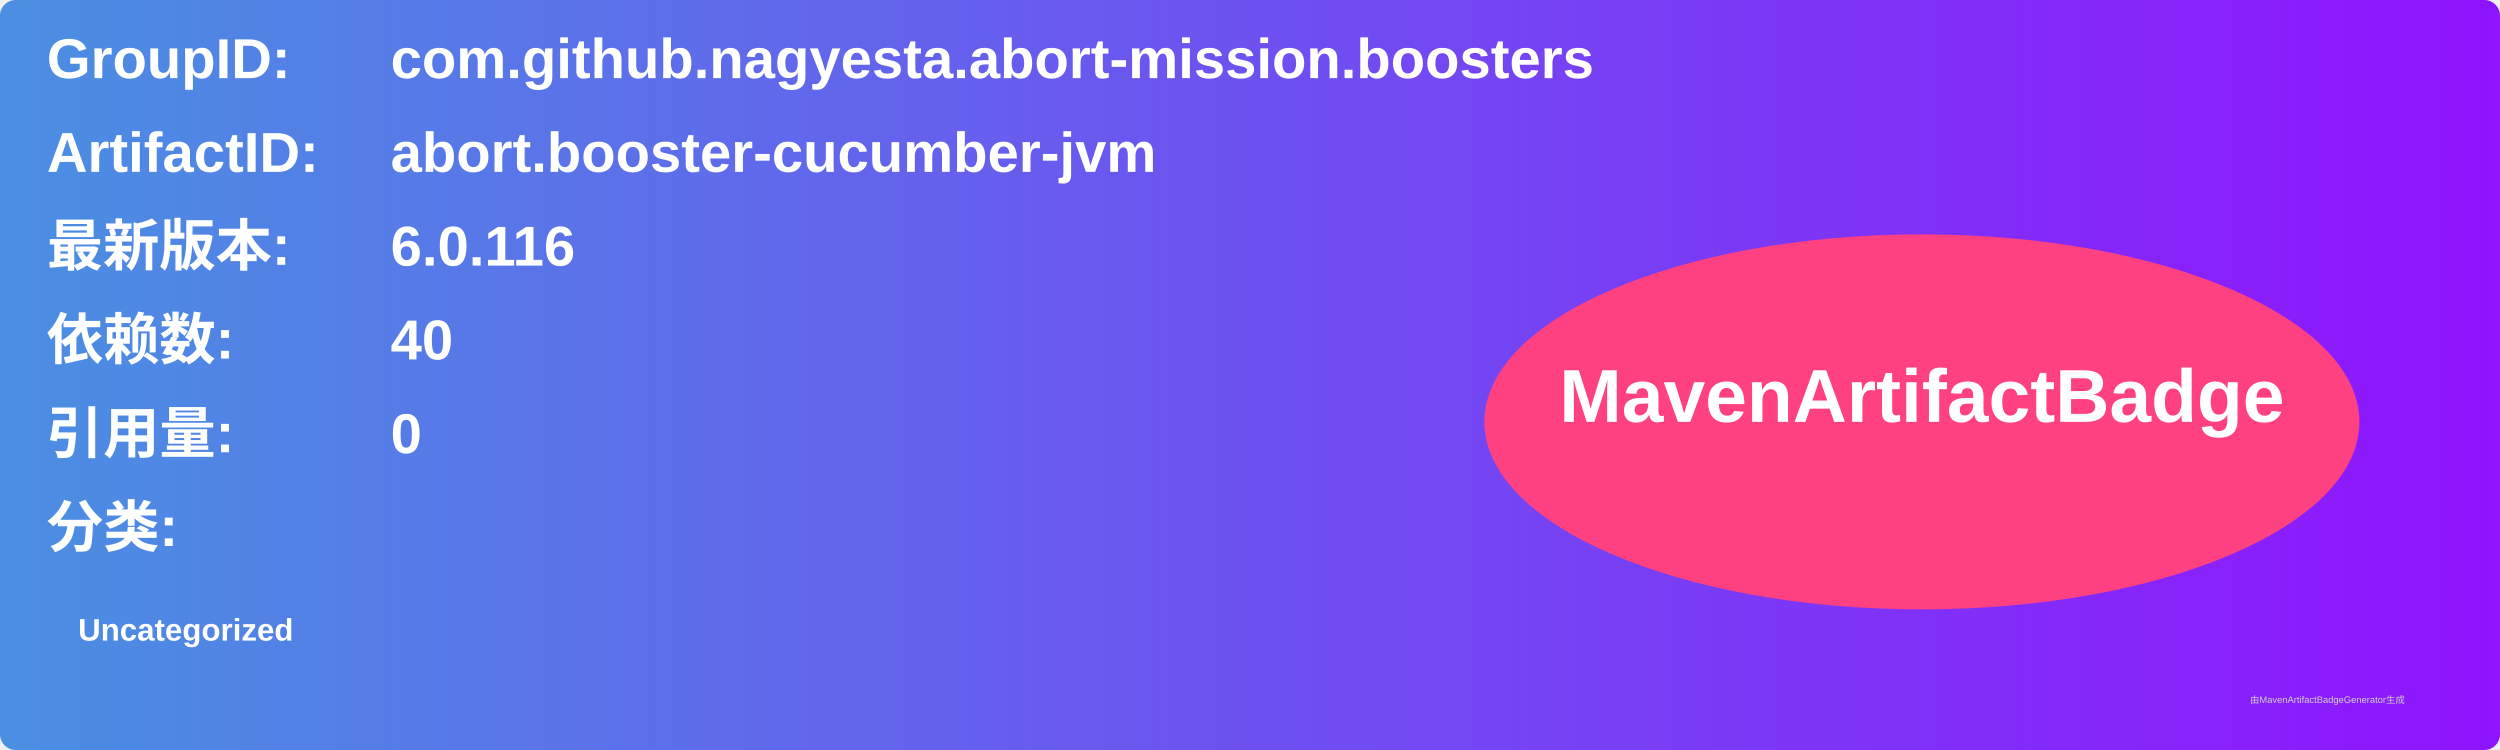
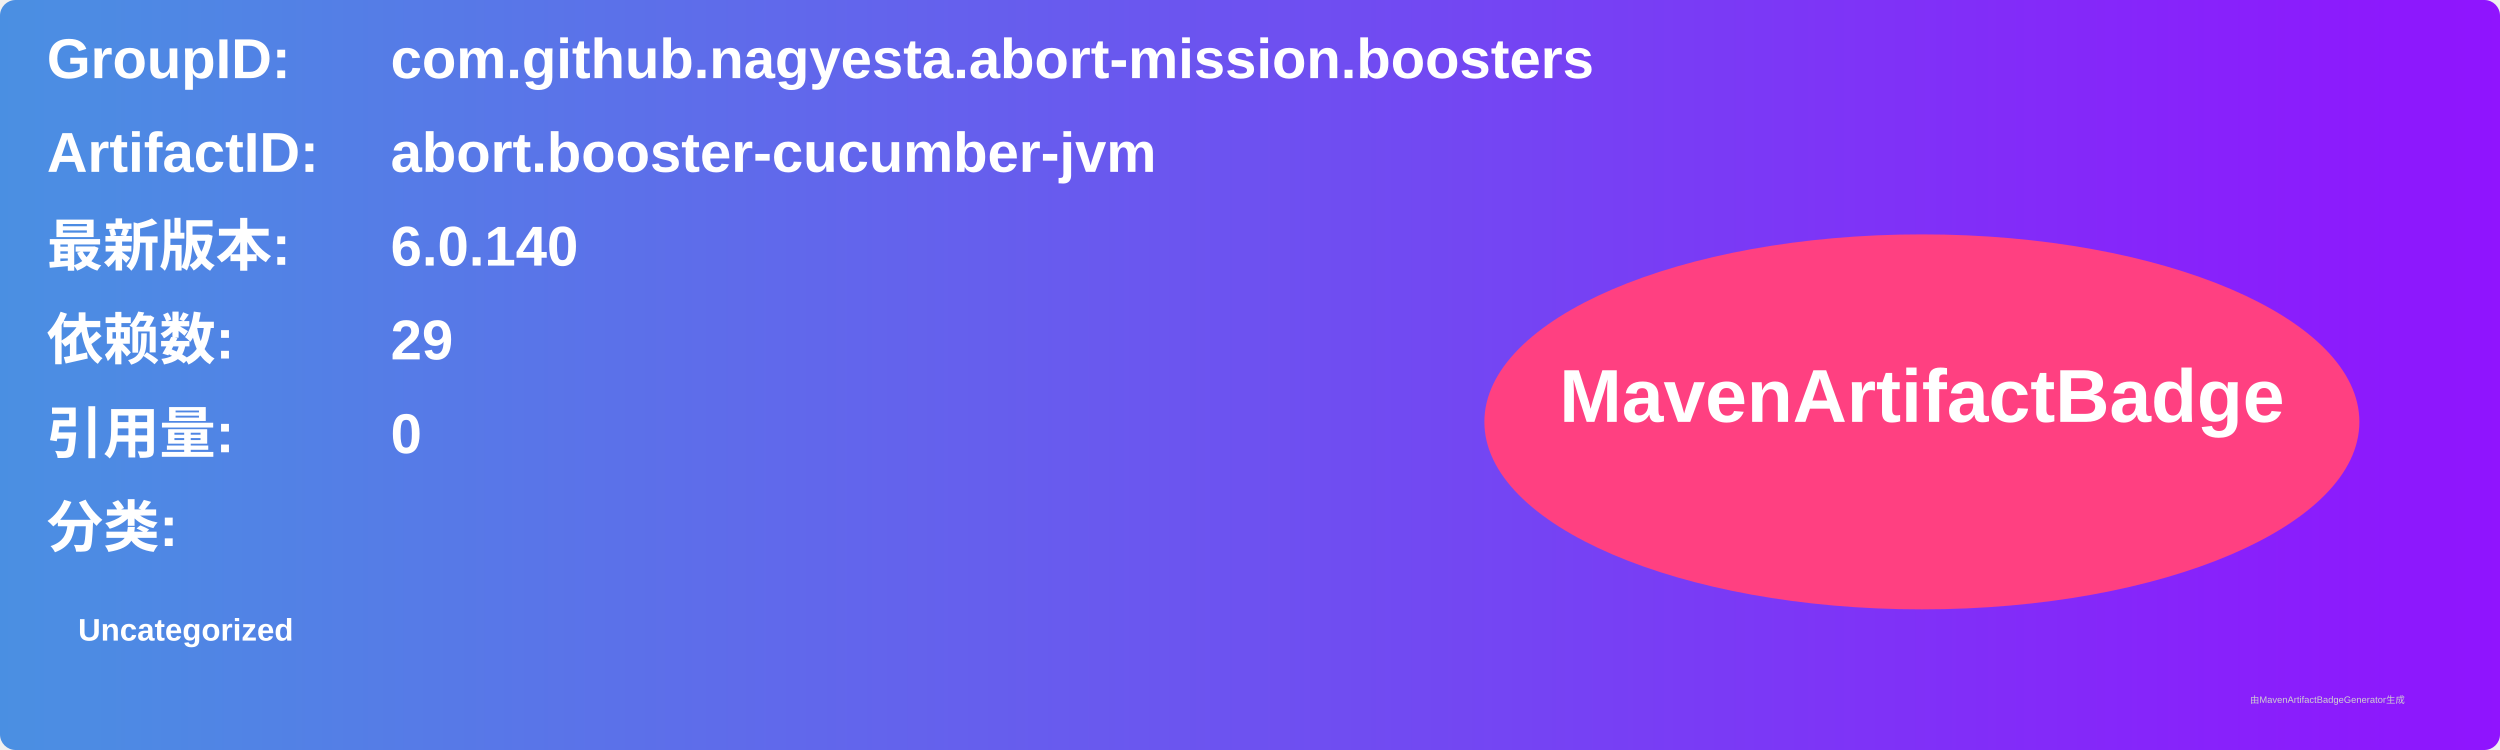
<svg xmlns="http://www.w3.org/2000/svg" width="800" height="240" viewBox="0 0 800 240">
  <linearGradient id="grad" x1="0%" y1="0%" x2="100%" y2="0%">
    <stop offset="0%" stop-color="#4a90e2" />
    <stop offset="100%" stop-color="#9013fe" />
  </linearGradient>
  <rect width="100%" height="100%" rx="5" ry="5" fill="url(#grad)" />
  <g transform="translate(15, 15)">
    <text x="0" y="10" font-family="Arial" font-size="18" fill="white" font-weight="bold" width="260">GroupID:</text>
    <text x="110" y="10" font-family="Arial" font-size="18" fill="white" font-weight="bold" width="460">com.github.nagyesta.abort-mission.boosters</text>
    <text x="0" y="40" font-family="Arial" font-size="18" fill="white" font-weight="bold" width="260">ArtifactID:</text>
    <text x="110" y="40" font-family="Arial" font-size="18" fill="white" font-weight="bold" width="460">abort.booster-cucumber-jvm</text>
    <text x="0" y="70" font-family="Arial" font-size="18" fill="white" font-weight="bold">最新版本:</text>
    <text x="110" y="70" font-family="Arial" font-size="18" fill="white" font-weight="bold">
-       <tspan font-weight="bold">6.0.116</tspan>
+       <tspan font-weight="bold">6.0.140</tspan>
    </text>
    <text x="0" y="100" font-family="Arial" font-size="18" fill="white" font-weight="bold">依赖数: </text>
    <text x="110" y="100" font-family="Arial" font-size="18" fill="white">
-       <tspan font-weight="bold">40</tspan>
+       <tspan font-weight="bold">29</tspan>
    </text>
    <text x="0" y="130" font-family="Arial" font-size="18" fill="white" font-weight="bold">引用量: </text>
    <text x="110" y="130" font-family="Arial" font-size="18" fill="white">
      <tspan font-weight="bold">0</tspan>
    </text>
    <text x="0" y="160" font-family="Arial" font-size="18" fill="white" font-weight="bold">分类:</text>
    <text x="10" y="190" font-family="Arial" font-size="10" fill="white">
      <tspan font-weight="bold">Uncategorized</tspan>
    </text>
    <ellipse cx="600" cy="120" rx="140" ry="60" fill="#ff4081" />
    <text x="600" y="120" text-anchor="middle" font-family="Arial" font-size="24" fill="white" font-weight="bold">MavenArtifactBadge</text>
  </g>
  <text x="720" y="225" font-family="Arial" font-size="3" fill="#d0d0d0">由MavenArtifactBadgeGenerator生成</text>
</svg>
